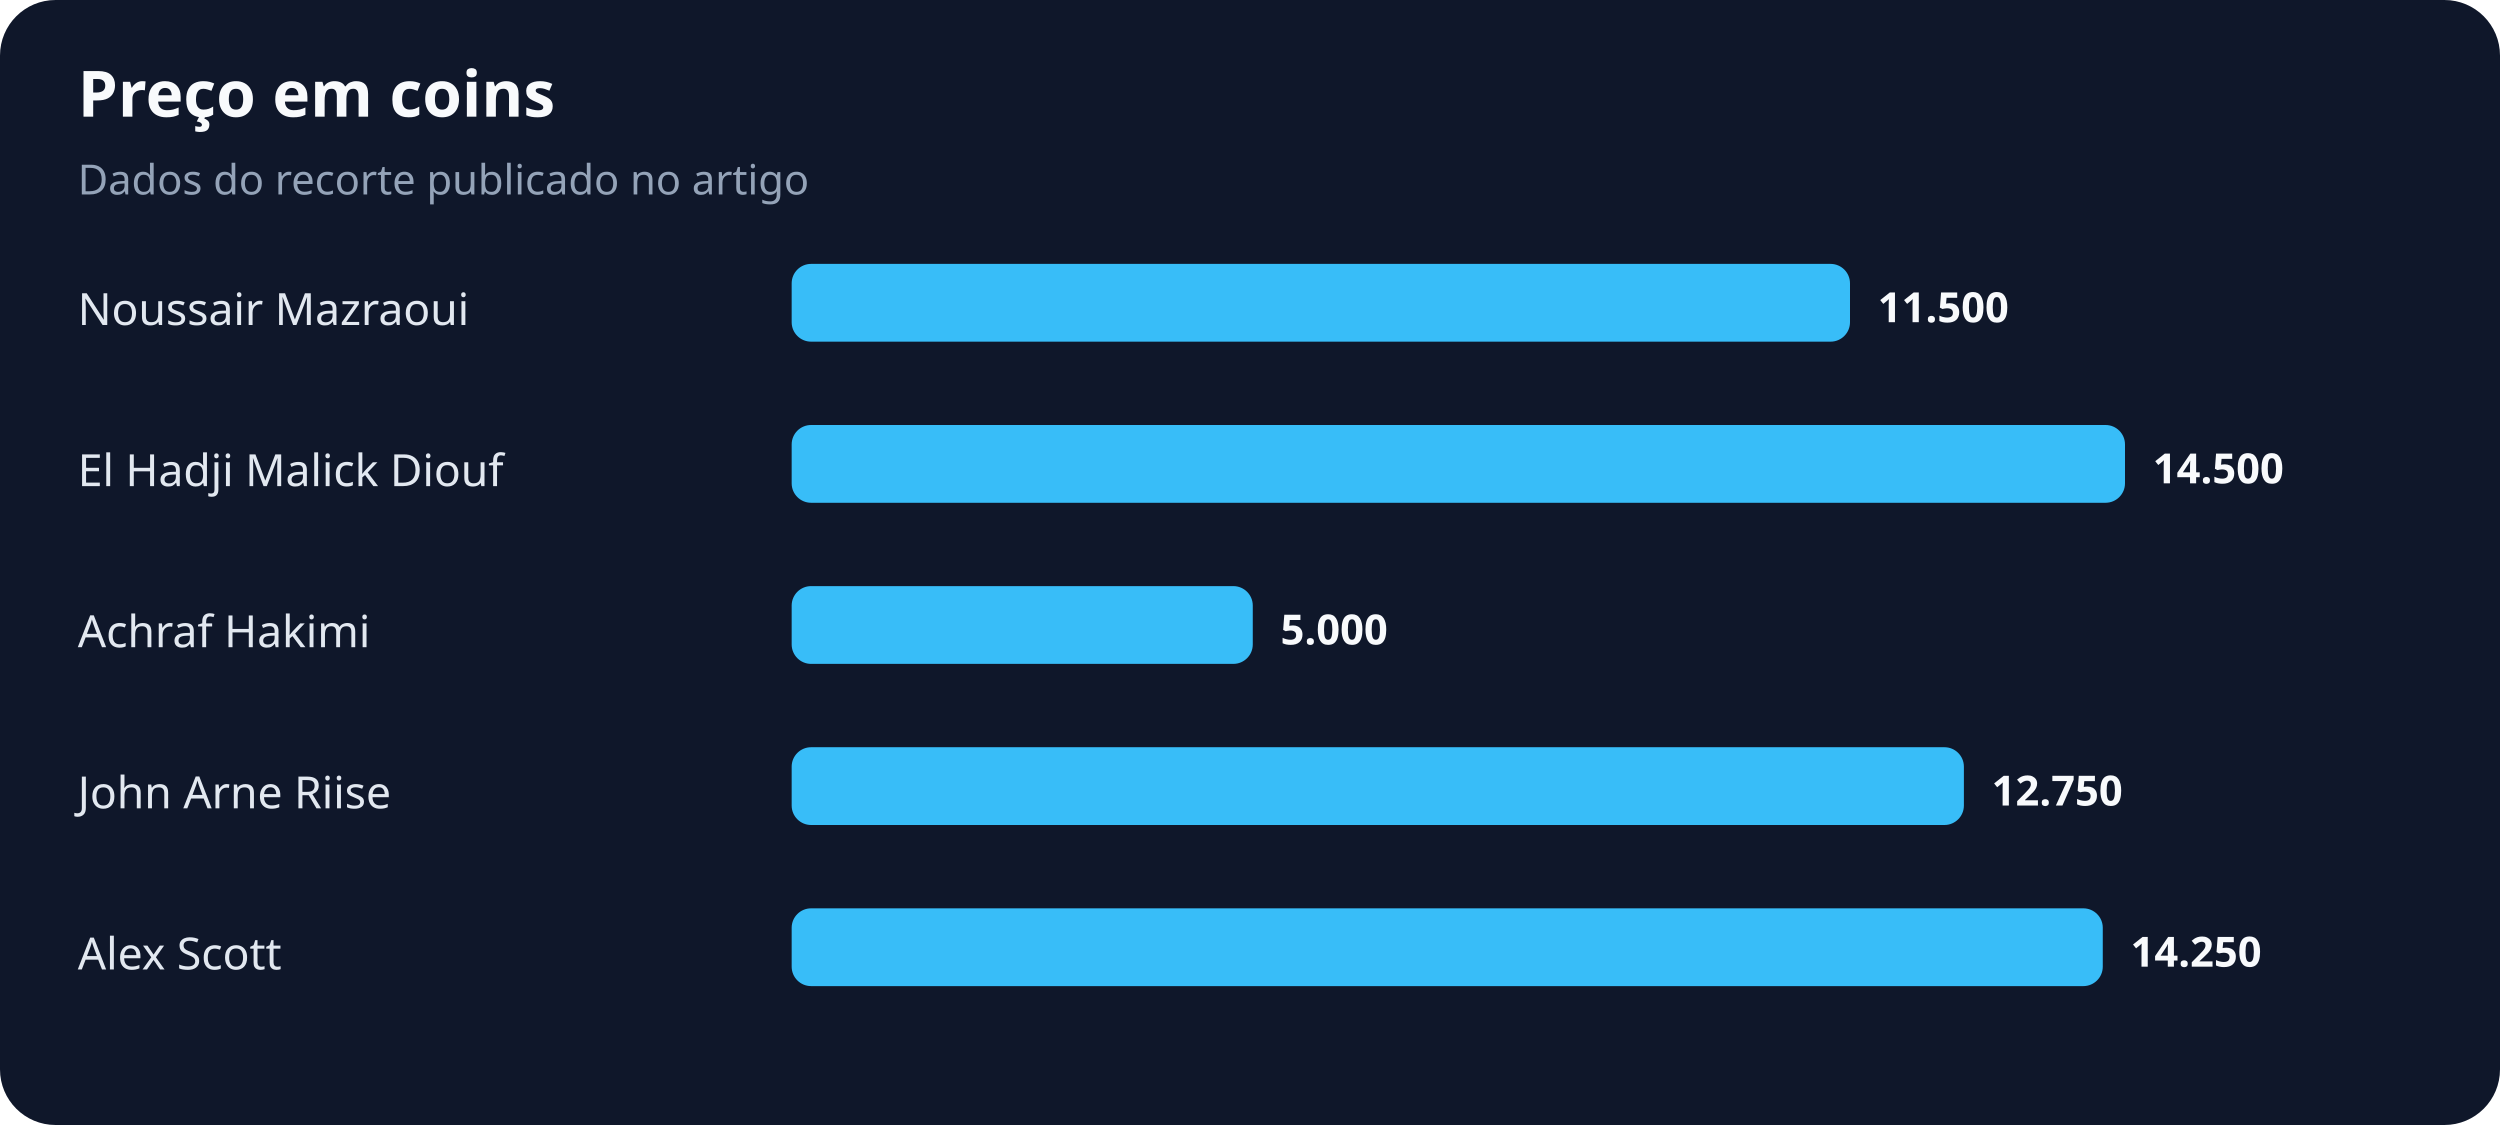
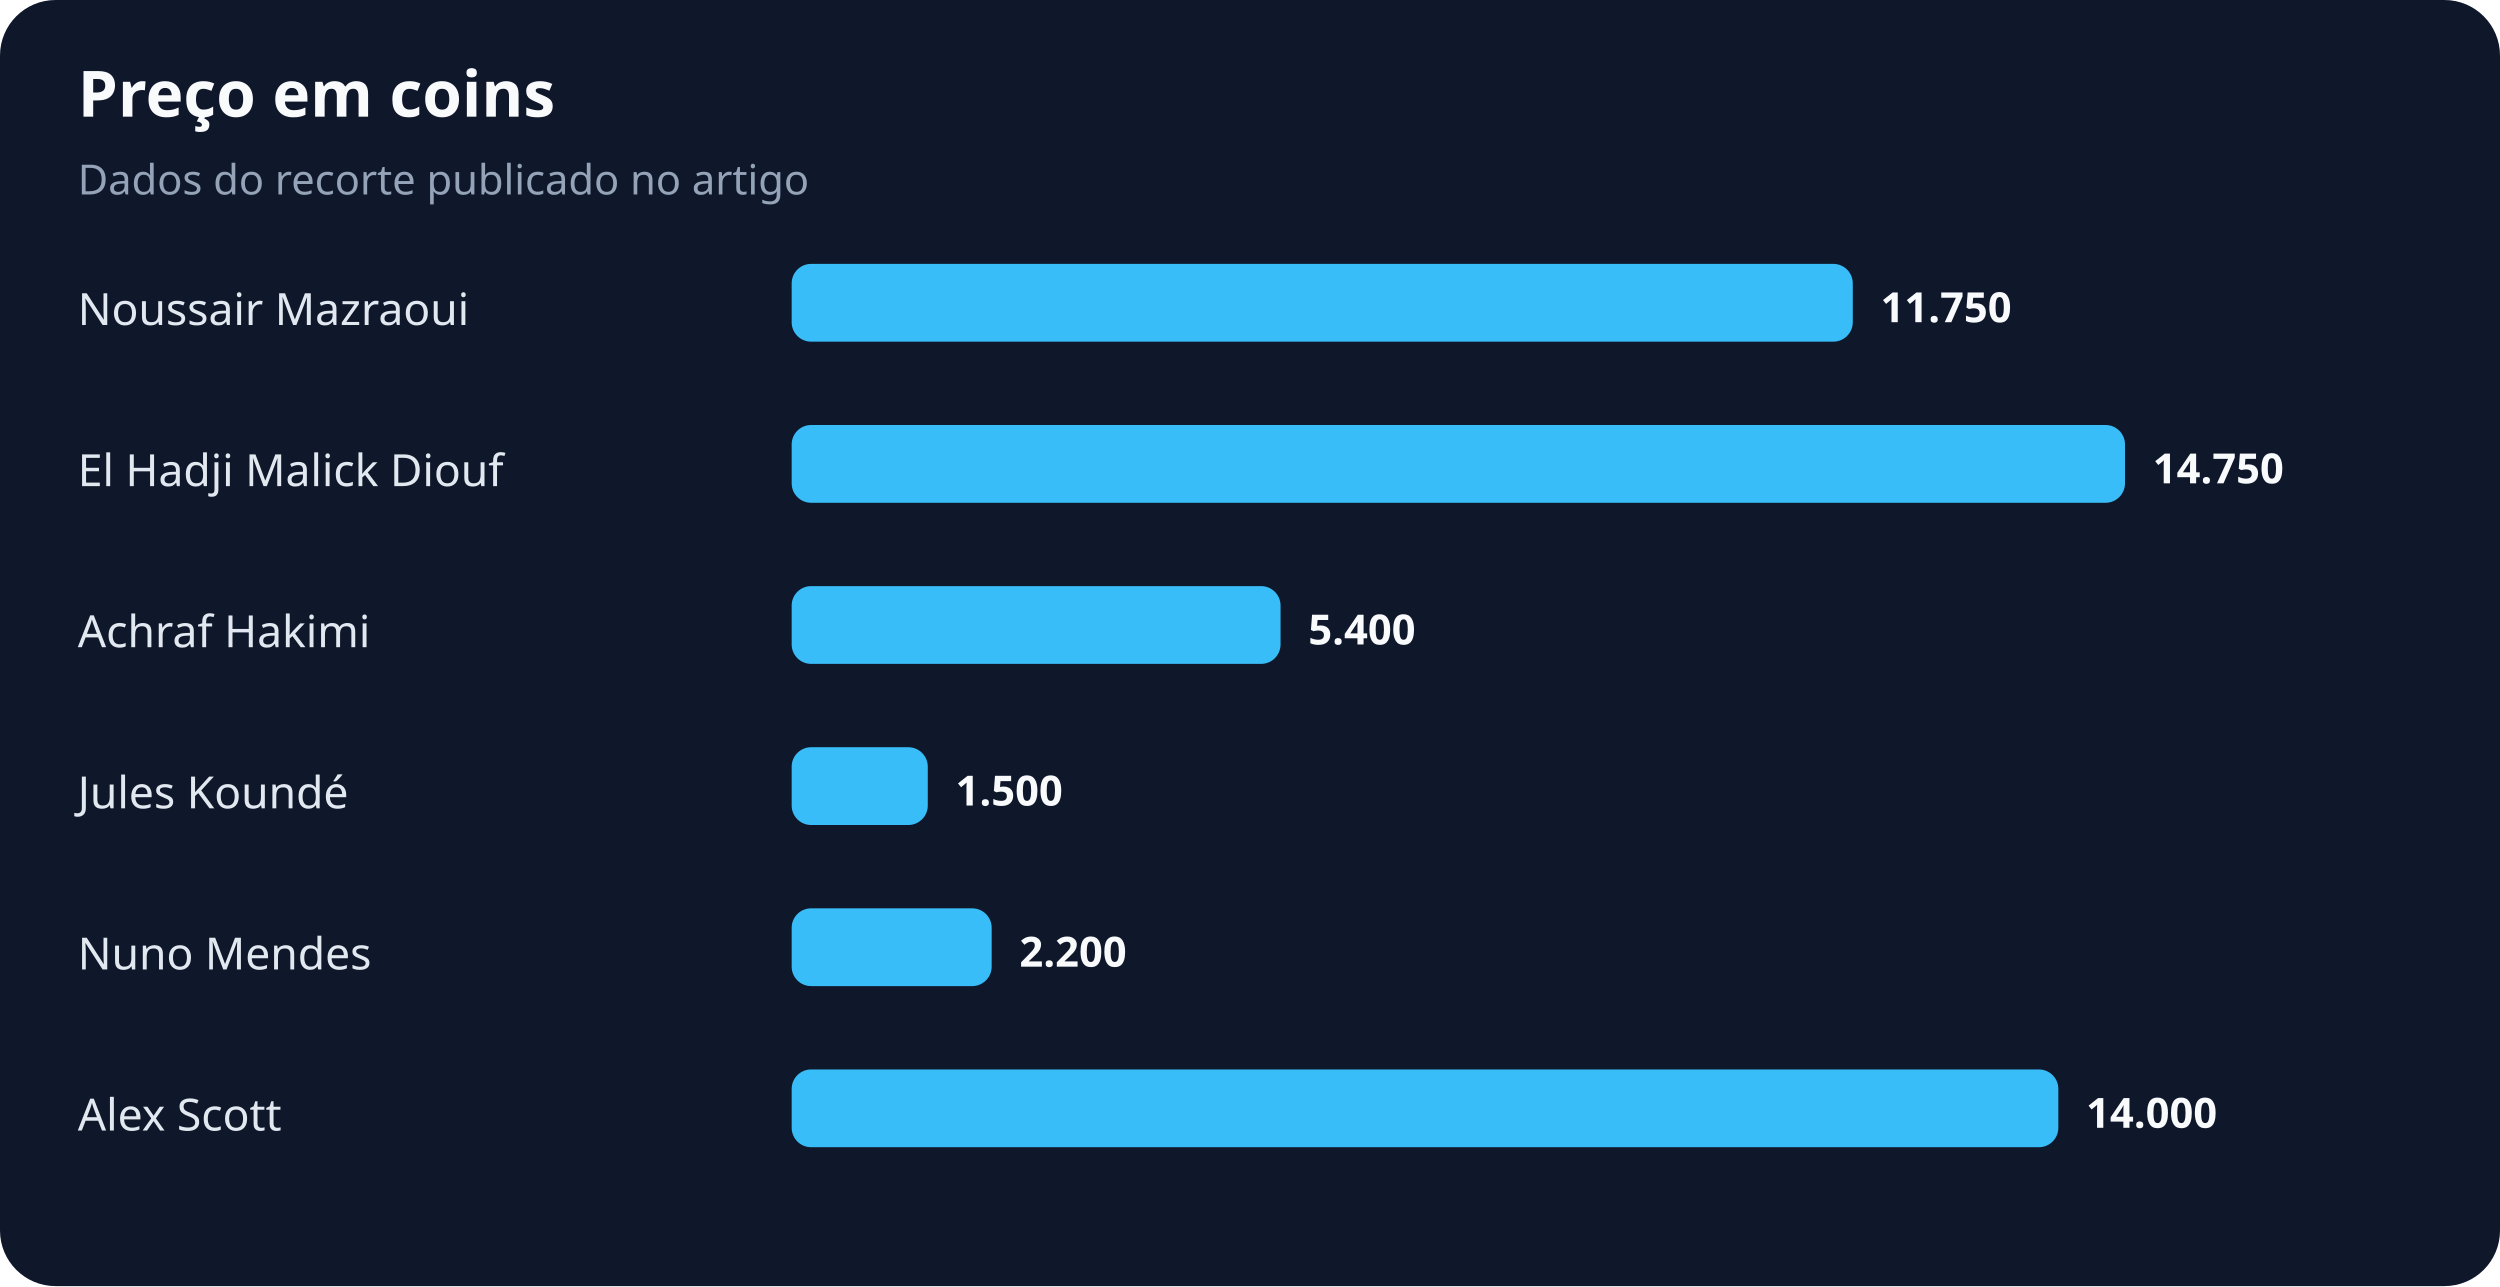
- <svg xmlns="http://www.w3.org/2000/svg" width="900" height="405" viewBox="0 0 900 405" role="img" aria-labelledby="title desc">
+ <svg xmlns="http://www.w3.org/2000/svg" width="900" height="463" viewBox="0 0 900 463" role="img" aria-labelledby="title desc">
  <rect width="100%" height="100%" rx="20" fill="#0f172a" />
  <text x="28" y="42" fill="#f8fafc" font-family="system-ui,sans-serif" font-size="23" font-weight="700">Preço em coins</text>
  <text x="28" y="70" fill="#94a3b8" font-family="system-ui,sans-serif" font-size="15">Dados do recorte publicado no artigo</text>
  <text x="28" y="117" fill="#e2e8f0" font-family="system-ui,sans-serif" font-size="16">Noussair Mazraoui</text>
-   <rect x="285" y="95" width="381" height="28" rx="7" fill="#38bdf8" />
-   <text x="676" y="116" fill="#f8fafc" font-family="system-ui,sans-serif" font-size="15" font-weight="700">11.500</text>
+   <rect x="285" y="95" width="382" height="28" rx="7" fill="#38bdf8" />
+   <text x="677" y="116" fill="#f8fafc" font-family="system-ui,sans-serif" font-size="15" font-weight="700">11.750</text>
  <text x="28" y="175" fill="#e2e8f0" font-family="system-ui,sans-serif" font-size="16">El Hadji Malick Diouf</text>
  <rect x="285" y="153" width="480" height="28" rx="7" fill="#38bdf8" />
-   <text x="775" y="174" fill="#f8fafc" font-family="system-ui,sans-serif" font-size="15" font-weight="700">14.500</text>
+   <text x="775" y="174" fill="#f8fafc" font-family="system-ui,sans-serif" font-size="15" font-weight="700">14.750</text>
  <text x="28" y="233" fill="#e2e8f0" font-family="system-ui,sans-serif" font-size="16">Achraf Hakimi</text>
-   <rect x="285" y="211" width="166" height="28" rx="7" fill="#38bdf8" />
-   <text x="461" y="232" fill="#f8fafc" font-family="system-ui,sans-serif" font-size="15" font-weight="700">5.000</text>
-   <text x="28" y="291" fill="#e2e8f0" font-family="system-ui,sans-serif" font-size="16">John Arne Riise</text>
-   <rect x="285" y="269" width="422" height="28" rx="7" fill="#38bdf8" />
-   <text x="717" y="290" fill="#f8fafc" font-family="system-ui,sans-serif" font-size="15" font-weight="700">12.750</text>
-   <text x="28" y="349" fill="#e2e8f0" font-family="system-ui,sans-serif" font-size="16">Alex Scott</text>
-   <rect x="285" y="327" width="472" height="28" rx="7" fill="#38bdf8" />
-   <text x="767" y="348" fill="#f8fafc" font-family="system-ui,sans-serif" font-size="15" font-weight="700">14.250</text>
+   <rect x="285" y="211" width="176" height="28" rx="7" fill="#38bdf8" />
+   <text x="471" y="232" fill="#f8fafc" font-family="system-ui,sans-serif" font-size="15" font-weight="700">5.400</text>
+   <text x="28" y="291" fill="#e2e8f0" font-family="system-ui,sans-serif" font-size="16">Jules Koundé</text>
+   <rect x="285" y="269" width="49" height="28" rx="7" fill="#38bdf8" />
+   <text x="344" y="290" fill="#f8fafc" font-family="system-ui,sans-serif" font-size="15" font-weight="700">1.500</text>
+   <text x="28" y="349" fill="#e2e8f0" font-family="system-ui,sans-serif" font-size="16">Nuno Mendes</text>
+   <rect x="285" y="327" width="72" height="28" rx="7" fill="#38bdf8" />
+   <text x="367" y="348" fill="#f8fafc" font-family="system-ui,sans-serif" font-size="15" font-weight="700">2.200</text>
+   <text x="28" y="407" fill="#e2e8f0" font-family="system-ui,sans-serif" font-size="16">Alex Scott</text>
+   <rect x="285" y="385" width="456" height="28" rx="7" fill="#38bdf8" />
+   <text x="751" y="406" fill="#f8fafc" font-family="system-ui,sans-serif" font-size="15" font-weight="700">14.000</text>
</svg>
